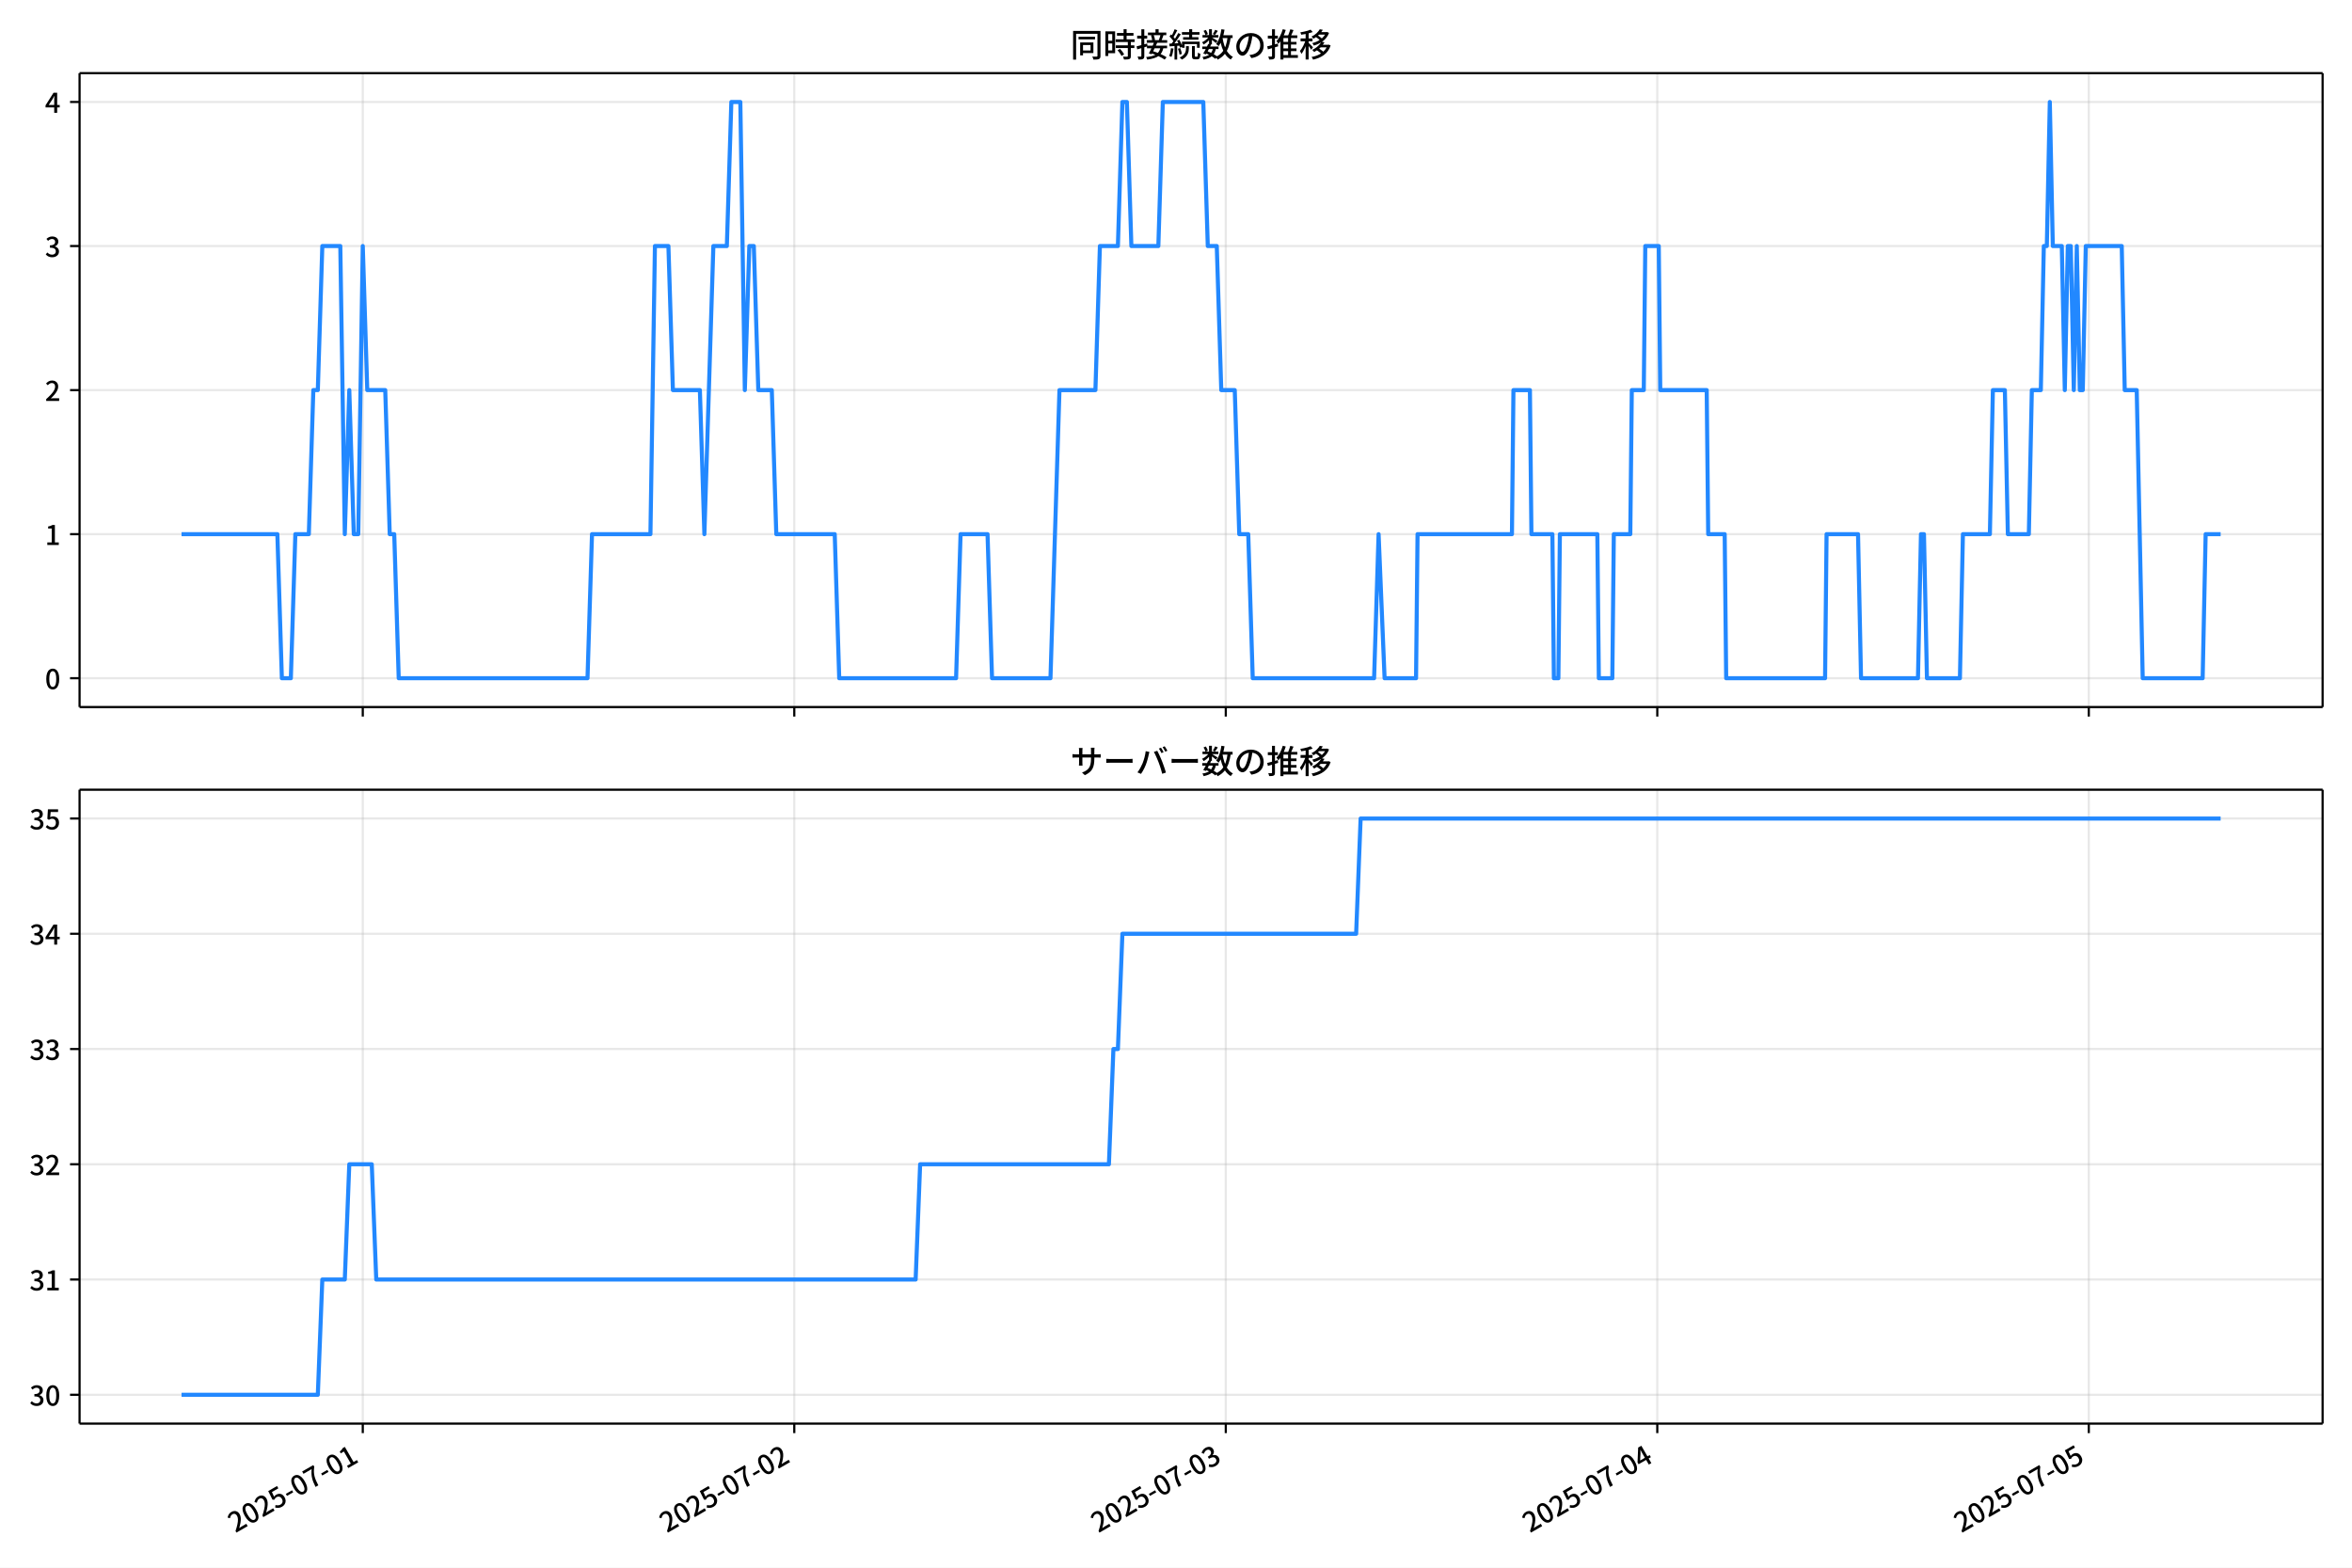
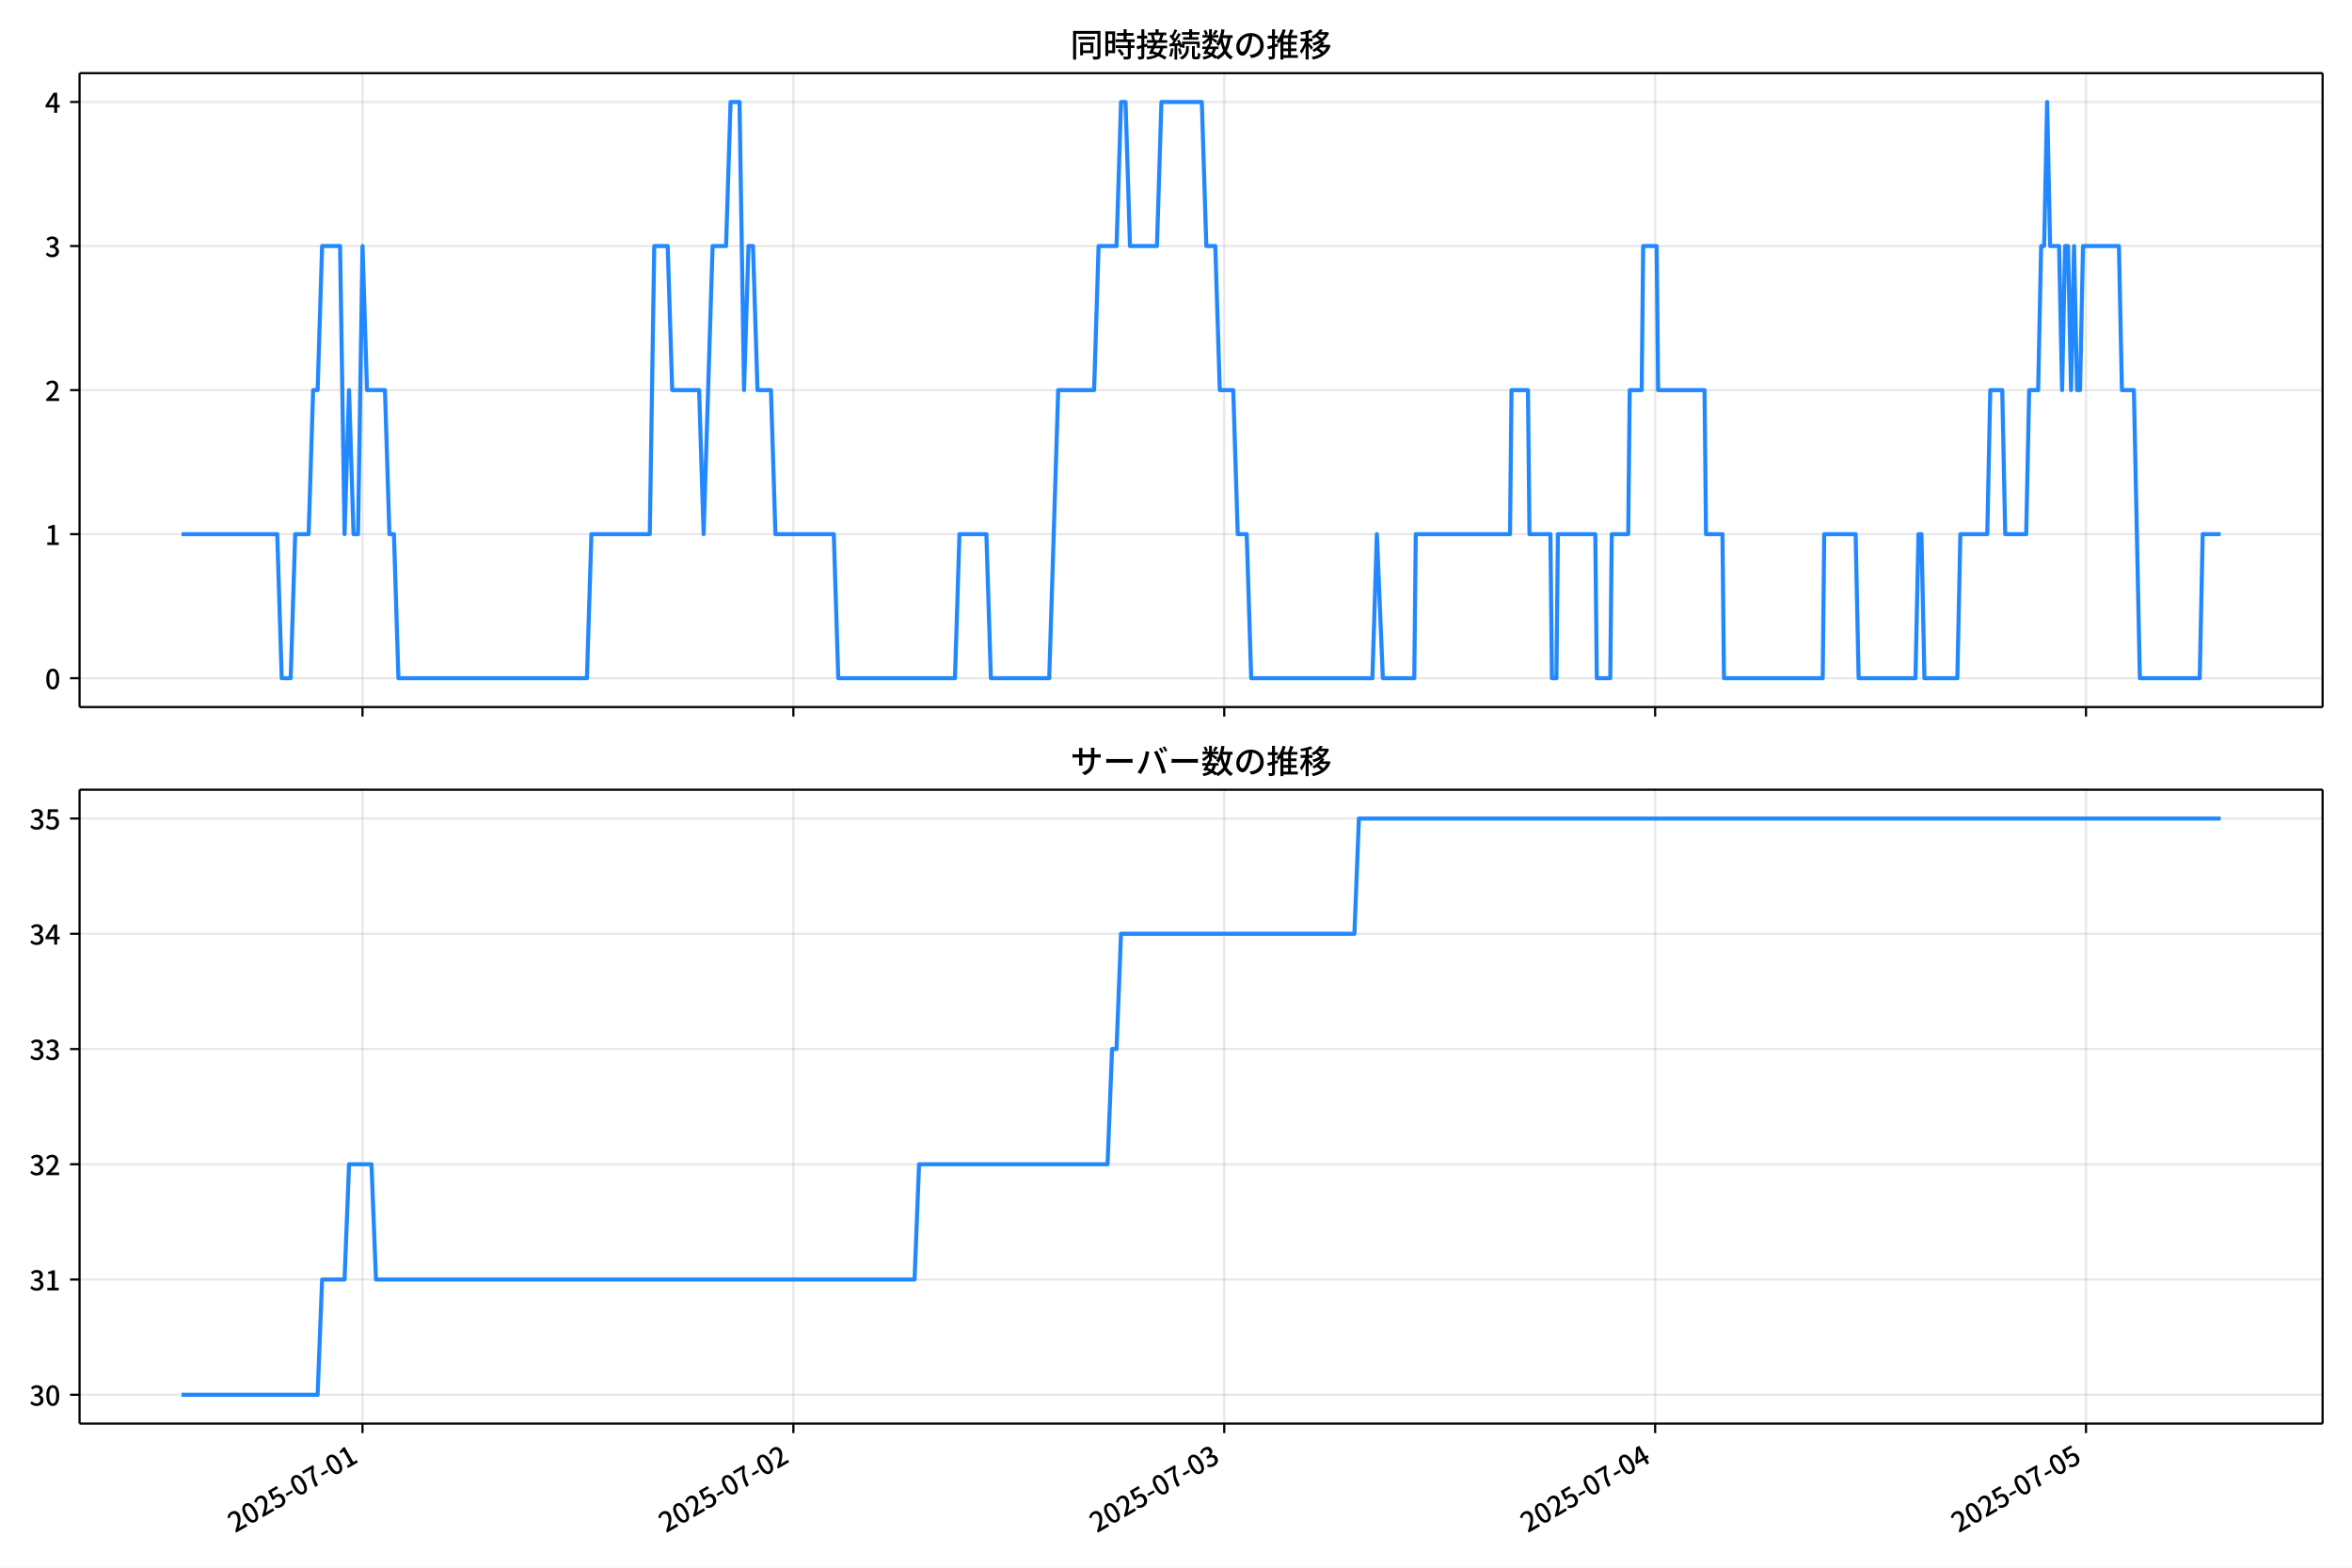
<svg xmlns="http://www.w3.org/2000/svg" xmlns:xlink="http://www.w3.org/1999/xlink" version="1.1" viewBox="0 0 864 576">
  <defs>
    <style type="text/css">*{stroke-linejoin: round; stroke-linecap: butt}</style>
  </defs>
  <g id="x">
    <g id="y">
      <path d="m0 576h864v-576h-864z" fill="#fff" />
    </g>
    <g id="z">
      <g id="aa">
        <path d="m29.23 259.78h823.97v-232.9h-823.97z" fill="#fff" />
      </g>
      <g id="ab">
        <g id="ac">
          <g id="ad">
-             <path d="m133.26 259.78v-232.9" clip-path="url(#d)" fill="none" stroke="#b0b0b0" stroke-linecap="square" stroke-opacity=".3" stroke-width=".8" />
+             <path d="m133.17 259.78v-232.9" clip-path="url(#d)" fill="none" stroke="#b0b0b0" stroke-linecap="square" stroke-opacity=".3" stroke-width=".8" />
          </g>
          <g id="ae">
            <defs>
              <path id="f" d="m0 0v3.5" stroke="#000" stroke-width=".8" />
            </defs>
-             <use x="133.264" y="259.778" stroke="#000000" stroke-width=".8" xlink:href="#f" />
+             <use x="133.166" y="259.778" stroke="#000000" stroke-width=".8" xlink:href="#f" />
          </g>
        </g>
        <g id="af">
          <g id="ag">
-             <path d="m291.78 259.78v-232.9" clip-path="url(#d)" fill="none" stroke="#b0b0b0" stroke-linecap="square" stroke-opacity=".3" stroke-width=".8" />
+             <path d="m291.45 259.78v-232.9" clip-path="url(#d)" fill="none" stroke="#b0b0b0" stroke-linecap="square" stroke-opacity=".3" stroke-width=".8" />
          </g>
          <g id="ah">
-             <use x="291.776" y="259.778" stroke="#000000" stroke-width=".8" xlink:href="#f" />
+             <use x="291.446" y="259.778" stroke="#000000" stroke-width=".8" xlink:href="#f" />
          </g>
        </g>
        <g id="ai">
          <g id="aj">
-             <path d="m450.29 259.78v-232.9" clip-path="url(#d)" fill="none" stroke="#b0b0b0" stroke-linecap="square" stroke-opacity=".3" stroke-width=".8" />
+             <path d="m449.73 259.78v-232.9" clip-path="url(#d)" fill="none" stroke="#b0b0b0" stroke-linecap="square" stroke-opacity=".3" stroke-width=".8" />
          </g>
          <g id="ak">
-             <use x="450.288" y="259.778" stroke="#000000" stroke-width=".8" xlink:href="#f" />
+             <use x="449.725" y="259.778" stroke="#000000" stroke-width=".8" xlink:href="#f" />
          </g>
        </g>
        <g id="al">
          <g id="am">
-             <path d="m608.8 259.78v-232.9" clip-path="url(#d)" fill="none" stroke="#b0b0b0" stroke-linecap="square" stroke-opacity=".3" stroke-width=".8" />
+             <path d="m608 259.78v-232.9" clip-path="url(#d)" fill="none" stroke="#b0b0b0" stroke-linecap="square" stroke-opacity=".3" stroke-width=".8" />
          </g>
          <g id="an">
-             <use x="608.8" y="259.778" stroke="#000000" stroke-width=".8" xlink:href="#f" />
+             <use x="608.005" y="259.778" stroke="#000000" stroke-width=".8" xlink:href="#f" />
          </g>
        </g>
        <g id="ao">
          <g id="ap">
-             <path d="m767.31 259.78v-232.9" clip-path="url(#d)" fill="none" stroke="#b0b0b0" stroke-linecap="square" stroke-opacity=".3" stroke-width=".8" />
+             <path d="m766.28 259.78v-232.9" clip-path="url(#d)" fill="none" stroke="#b0b0b0" stroke-linecap="square" stroke-opacity=".3" stroke-width=".8" />
          </g>
          <g id="aq">
-             <use x="767.313" y="259.778" stroke="#000000" stroke-width=".8" xlink:href="#f" />
+             <use x="766.284" y="259.778" stroke="#000000" stroke-width=".8" xlink:href="#f" />
          </g>
        </g>
      </g>
      <g id="ar">
        <g id="as">
          <g id="at">
            <path d="m29.23 249.19h823.97" clip-path="url(#d)" fill="none" stroke="#b0b0b0" stroke-linecap="square" stroke-opacity=".3" stroke-width=".8" />
          </g>
          <g id="au">
            <defs>
              <path id="e" d="m0 0h-3.5" stroke="#000" stroke-width=".8" />
            </defs>
            <use x="29.23" y="249.191" stroke="#000000" stroke-width=".8" xlink:href="#e" />
          </g>
          <g id="av">
            <g transform="translate(16.53 253.18) scale(.1 -.1)">
              <defs>
                <path id="a" transform="scale(.015625)" d="m1830-90q-460 0-806 275-346 276-535 823-188 547-188 1366 0 820 188 1357 189 538 535 803 346 266 806 266 461 0 800-269 340-269 528-803 189-534 189-1354 0-819-189-1366-188-547-528-823-339-275-800-275zm0 589q237 0 422 185 186 186 288 599 103 413 103 1091 0 679-103 1082-102 403-288 582-185 180-422 180-236 0-422-180-186-179-292-582-105-403-105-1082 0-678 105-1091 106-413 292-599 186-185 422-185z" />
              </defs>
              <use xlink:href="#a" />
            </g>
          </g>
        </g>
        <g id="aw">
          <g id="ax">
            <path d="m29.23 196.26h823.97" clip-path="url(#d)" fill="none" stroke="#b0b0b0" stroke-linecap="square" stroke-opacity=".3" stroke-width=".8" />
          </g>
          <g id="ay">
            <use x="29.23" y="196.26" stroke="#000000" stroke-width=".8" xlink:href="#e" />
          </g>
          <g id="az">
            <g transform="translate(16.53 200.25) scale(.1 -.1)">
              <defs>
                <path id="l" transform="scale(.015625)" d="m544 0v608h1037v3277h-845v467q333 58 579 147 247 90 451 218h557v-4109h915v-608h-2694z" />
              </defs>
              <use xlink:href="#l" />
            </g>
          </g>
        </g>
        <g id="ba">
          <g id="bb">
            <path d="m29.23 143.33h823.97" clip-path="url(#d)" fill="none" stroke="#b0b0b0" stroke-linecap="square" stroke-opacity=".3" stroke-width=".8" />
          </g>
          <g id="bc">
            <use x="29.23" y="143.329" stroke="#000000" stroke-width=".8" xlink:href="#e" />
          </g>
          <g id="bd">
            <g transform="translate(16.53 147.31) scale(.1 -.1)">
              <defs>
                <path id="b" transform="scale(.015625)" d="m282 0v429q697 621 1164 1136 468 515 701 956 234 442 234 826 0 256-87 451-86 196-262 301-176 106-445 106-275 0-506-151-230-150-422-368l-416 410q301 333 637 518 336 186 803 186 429 0 749-176t496-493 176-745q0-455-224-919t-615-935q-390-470-889-950 186 20 394 36t374 16h1184v-634h-3046z" />
              </defs>
              <use xlink:href="#b" />
            </g>
          </g>
        </g>
        <g id="be">
          <g id="bf">
            <path d="m29.23 90.398h823.97" clip-path="url(#d)" fill="none" stroke="#b0b0b0" stroke-linecap="square" stroke-opacity=".3" stroke-width=".8" />
          </g>
          <g id="bg">
            <use x="29.23" y="90.398" stroke="#000000" stroke-width=".8" xlink:href="#e" />
          </g>
          <g id="bh">
            <g transform="translate(16.53 94.383) scale(.1 -.1)">
              <defs>
                <path id="h" transform="scale(.015625)" d="m1715-90q-371 0-656 90t-503 240q-217 150-377 323l359 474q211-205 479-359 269-153 634-153 269 0 467 92 199 93 311 266t112 423q0 256-125 451t-429 300q-304 106-835 106v551q467 0 732 105 266 106 384 291 119 186 119 423 0 307-192 489-192 183-531 183-269 0-503-119-233-118-438-316l-384 460q282 256 614 413 333 157 737 157 422 0 748-144 327-144 512-413 186-269 186-659 0-403-221-685-221-281-592-422v-26q269-70 490-227t349-400 128-557q0-422-215-726-214-304-573-468-358-163-787-163z" />
              </defs>
              <use xlink:href="#h" />
            </g>
          </g>
        </g>
        <g id="bi">
          <g id="bj">
            <path d="m29.23 37.466h823.97" clip-path="url(#d)" fill="none" stroke="#b0b0b0" stroke-linecap="square" stroke-opacity=".3" stroke-width=".8" />
          </g>
          <g id="bk">
            <use x="29.23" y="37.466" stroke="#000000" stroke-width=".8" xlink:href="#e" />
          </g>
          <g id="bl">
            <g transform="translate(16.53 41.451) scale(.1 -.1)">
              <defs>
                <path id="k" transform="scale(.015625)" d="m2170 0v3072q0 192 12 457 13 266 20 458h-26q-90-179-183-365-92-185-195-364l-921-1415h2579v-576h-3328v493l1875 2957h858v-4717h-691z" />
              </defs>
              <use xlink:href="#k" />
            </g>
          </g>
        </g>
      </g>
      <g id="bm">
-         <path d="m66.683 196.26h35.208l1.651 52.931h3.302l1.651-52.931h4.954l1.651-52.931h1.651l1.651-52.931h6.605l1.651 105.86 1.651-52.931 1.651 52.931h1.651l1.651-105.86 1.651 52.931h6.605l1.651 52.931h1.651l1.651 52.931h69.349l1.651-52.931h21.465l1.651-105.86h4.954l1.651 52.931h9.907l1.651 52.931 3.302-105.86h4.954l1.651-52.931h3.302l1.651 105.86 1.651-52.931h1.651l1.651 52.931h4.954l1.651 52.931h21.465l1.651 52.931h42.93l1.651-52.931h9.907l1.651 52.931h21.465l3.302-105.86h13.209l1.651-52.931h6.605l1.651-52.931h1.651l1.651 52.931h9.907l1.651-52.931h14.861l1.651 52.931h3.302l1.651 52.931h4.954l1.651 52.931h3.302l1.651 52.931h44.582l1.651-52.931 2.202 52.931h11.558l.55-52.931h34.675l.55-52.931h6.054l.55 52.931h7.705l.55 52.931h1.651l.55-52.931h13.76l.55 52.931h4.954l.55-52.931h6.054l.55-52.931h4.403l.55-52.931h4.954l.55 52.931h17.062l.55 52.931h6.054l.55 52.931h36.326l.55-52.931h11.558l1.101 52.931h20.915l1.101-52.931h1.101l1.101 52.931h12.109l1.101-52.931h9.907l1.101-52.931h4.403l1.101 52.931h7.705l1.101-52.931h3.302l1.101-52.931h1.101l1.101-52.931 1.101 52.931h3.302l1.101 52.931 1.101-52.931h1.101l1.101 52.931 1.101-52.931 1.101 52.931h1.101l1.101-52.931h13.209l1.101 52.931h4.403l2.202 105.86h22.016l1.101-52.931h5.504v0" clip-path="url(#d)" fill="none" stroke="#28f" stroke-linecap="square" stroke-width="1.5" />
+         <path d="m66.683 196.26h35.157l1.649 52.931h3.297l1.649-52.931h4.946l1.649-52.931h1.649l1.649-52.931h6.595l1.649 105.86 1.649-52.931 1.649 52.931h1.649l1.649-105.86 1.649 52.931h6.595l1.649 52.931h1.649l1.649 52.931h69.247l1.649-52.931h21.434l1.649-105.86h4.946l1.649 52.931h9.893l1.649 52.931 3.297-105.86h4.946l1.649-52.931h3.297l1.649 105.86 1.649-52.931h1.649l1.649 52.931h4.946l1.649 52.931h21.434l1.649 52.931h42.867l1.649-52.931h9.893l1.649 52.931h21.434l3.297-105.86h13.19l1.649-52.931h6.595l1.649-52.931h1.649l1.649 52.931h9.893l1.649-52.931h14.839l1.649 52.931h3.297l1.649 52.931h4.946l1.649 52.931h3.297l1.649 52.931h44.516l1.649-52.931 2.198 52.931h11.541l.55-52.931h34.624l.55-52.931h6.045l.55 52.931h7.694l.55 52.931h1.649l.55-52.931h13.74l.55 52.931h4.946l.55-52.931h6.045l.55-52.931h4.397l.55-52.931h4.946l.55 52.931h17.037l.55 52.931h6.045l.55 52.931h36.272l.55-52.931h11.541l1.099 52.931h20.884l1.099-52.931h1.099l1.099 52.931h12.091l1.099-52.931h9.893l1.099-52.931h4.397l1.099 52.931h7.694l1.099-52.931h3.297l1.099-52.931h1.099l1.099-52.931 1.099 52.931h3.297l1.099 52.931 1.099-52.931h1.099l1.099 52.931 1.099-52.931 1.099 52.931h1.099l1.099-52.931h13.19l1.099 52.931h4.397l2.198 105.86h21.983l1.099-52.931h6.595v0" clip-path="url(#d)" fill="none" stroke="#28f" stroke-linecap="square" stroke-width="1.5" />
      </g>
      <g id="bn">
        <path d="m29.23 259.78v-232.9" fill="none" stroke="#000" stroke-linecap="square" stroke-width=".8" />
      </g>
      <g id="bo">
        <path d="m853.2 259.78v-232.9" fill="none" stroke="#000" stroke-linecap="square" stroke-width=".8" />
      </g>
      <g id="bp">
        <path d="m29.23 259.78h823.97" fill="none" stroke="#000" stroke-linecap="square" stroke-width=".8" />
      </g>
      <g id="bq">
        <path d="m29.23 26.88h823.97" fill="none" stroke="#000" stroke-linecap="square" stroke-width=".8" />
      </g>
      <g id="br">
        <g transform="translate(393.22 20.88) scale(.12 -.12)">
          <defs>
            <path id="u" transform="scale(.015625)" d="m1587 3936h3232v-518h-3232v518zm320-1114h557v-2534h-557v2534zm301 0h2291v-2086h-2291v512h1734v1069h-1734v505zm-1683 2260h5113v-570h-4524v-5056h-589v5626zm4768 0h595v-4896q0-250-67-397t-227-218q-160-77-426-96t-675-19q-13 83-45 192t-77 218q-45 108-89 185 281-13 527-13 247 0 330 0 83 7 118 42 36 35 36 112v4890z" />
            <path id="s" transform="scale(.015625)" d="m2714 4672h3238v-525h-3238v525zm-244-1235h3712v-538h-3712v538zm20-1184h3635v-531h-3635v531zm1523 3155h595v-2310h-595v2310zm832-2451h589v-2823q0-230-61-364-61-135-227-199-167-70-423-86t-633-16q-20 121-78 285-57 163-121 284 275-6 509-9t310-3q77 6 106 28 29 23 29 93v2810zm-2023-1677 487 282q153-160 313-352t294-381q135-189 206-343l-519-313q-64 153-189 348-124 196-278 394-154 199-314 365zm-2086 3718h1619v-4281h-1619v544h1056v3187h-1056v550zm32-1843h1293v-537h-1293v537zm-320 1843h563v-4832h-563v4832z" />
            <path id="t" transform="scale(.015625)" d="m3866 5408h614v-870h-614v870zm-1479-653h3597v-518h-3597v518zm-230-1485h4e3v-518h-4e3v518zm825 922 519 102q64-160 121-342 58-182 96-352 39-170 45-304l-544-128q-6 134-42 313-35 180-83 365-48 186-112 346zm1856 109 589-71q-96-275-202-557-105-281-195-486l-518 77q58 147 122 329 64 183 118 372t86 336zm-2643-2106h3943v-518h-3943v518zm1408 685 602-115q-167-371-362-784t-390-797-362-685l-525 179q160 288 346 666t368 784 323 752zm-659-2157 358 403q352-102 733-240 381-137 752-304 371-166 697-336 327-169 558-329l-384-461q-218 160-532 336-313 176-685 345-371 170-755 323-384 154-742 263zm1894 1114 583-71q-122-550-353-944-230-393-604-662t-922-435q-547-167-1296-269-25 128-93 269-67 141-137 230 678 64 1168 192t819 349q330 221 531 550 202 330 304 791zm-4684 217q396 90 953 240 557 151 1120 311l77-544q-525-154-1053-311-528-156-963-284l-134 588zm121 2093h1965v-563h-1965v563zm819 1248h576v-5229q0-236-51-374t-192-208q-141-77-355-99-214-23-541-16-13 115-64 288t-109 294q205-6 381-6t234 0q64 0 92 28 29 29 29 93v5229z" />
            <path id="r" transform="scale(.015625)" d="m4058 5408h595v-1798h-595v1798zm-1415-563h3443v-499h-3443v499zm231-992h3008v-499h-3008v499zm-224-877h3475v-1203h-531v729h-2432v-729h-512v1203zm1964-877h551v-1881q0-122 22-157 23-35 106-35 25 0 92 0 68 0 135 0t99 0q51 0 83 54t45 224 19 515q90-70 234-131t259-93q-19-429-83-662-64-234-183-326-118-93-316-93-39 0-103 0t-134 0-138 0q-67 0-99 0-237 0-365 64t-176 218q-48 153-48 422v1881zm-1164-6h550v-455q0-243-48-528-48-284-186-579-137-294-409-572-272-279-727-503-70 90-192 208-121 118-230 195 416 205 665 438 250 234 371 474 122 240 164 467 42 228 42 413v442zm-2240 3309 524-192q-121-244-259-503-137-259-275-496t-259-416l-410 173q122 186 246 438 125 253 240 515 116 263 193 481zm716-743 500-230q-224-359-496-756-272-396-548-764-275-368-518-650l-358 205q179 211 377 483 199 272 387 569 189 298 358 592 170 295 298 551zm-1721-665 307 403q166-154 339-340 173-185 320-364t224-327l-326-460q-77 160-218 348-141 189-314 384-172 196-332 356zm1485-832 435 179q128-211 249-458 122-246 215-474 93-227 137-412l-473-211q-32 185-119 422-86 237-201 486-115 250-243 468zm-1530-583q422 26 998 54 576 29 1184 68l7-499q-570-45-1127-84-556-38-992-70l-70 531zm1702-992 436 135q121-276 214-596t118-556l-454-148q-26 237-112 563-86 327-202 602zm-1363 109 499-83q-57-455-163-897-105-441-253-748-51 32-134 73-83 42-170 83-86 42-144 62 148 294 234 697t131 813zm691 627h525v-2861h-525v2861z" />
            <path id="n" transform="scale(.015625)" d="m224 2022h3187v-499h-3187v499zm51 2247h3111v-487h-3111v487zm1127-1735 563-121q-154-320-333-672t-352-679q-173-326-326-582l-532 173q148 243 324 566t345 669q170 346 311 646zm934-832 563-64q-89-480-262-838t-461-614-701-432-976-298q-25 128-99 269t-157 237q659 102 1085 303 426 202 666 554t342 883zm422 3597 519-211q-147-218-298-436-150-217-278-377l-403 186q121 173 252 413 132 240 208 425zm-1203 109h563v-2957h-563v2957zm-1075-320 448 186q134-192 246-420 112-227 157-393l-467-211q-38 172-147 406t-237 432zm1094-1050 397-236q-160-263-400-529-240-265-519-489-278-224-553-378-51 103-141 237-89 135-179 218 269 109 534 294 266 186 493 416 228 231 368 467zm487-204q83-45 246-145 163-99 352-211t346-211 221-150l-327-423q-83 77-230 198-147 122-317 253-170 132-327 250-156 119-259 189l295 250zm1798 396h2311v-556h-2311v556zm115 1178 615-90q-103-640-263-1235t-384-1101q-224-505-512-889-44 57-134 134t-186 157-166 125q275 339 473 796 199 458 340 995 141 538 217 1108zm1223-1510 614-58q-147-1101-445-1940-297-838-813-1443-515-604-1321-1014-26 71-90 177-64 105-134 208-70 102-128 159 742 346 1212 880 471 535 730 1290 260 755 375 1741zm-1005-135q134-851 387-1597 253-745 659-1305 407-560 1002-874-70-57-154-150-83-93-154-189-70-96-121-179-633 371-1056 988-422 618-688 1434-265 816-425 1783l550 89zm-3309-3065 327 416q377-148 754-330 378-182 701-378 324-195 548-368l-416-435q-211 179-519 378-307 198-666 383-358 186-729 334z" />
            <path id="q" transform="scale(.015625)" d="m3686 4378q-64-493-163-1041-99-547-265-1084-192-653-432-1104t-522-688-595-237q-320 0-596 221-275 221-448 621-172 400-172 931 0 537 220 1017 221 480 611 851 391 372 909 583 519 211 1121 211 576 0 1040-186 464-185 793-515 330-329 502-771 173-441 173-941 0-672-278-1194-278-521-816-851-538-329-1318-444l-378 601q166 20 307 42t263 48q307 70 585 217 279 148 496 375 218 227 342 534 125 308 125 692t-122 713q-121 330-358 573-236 243-582 380-346 138-781 138-525 0-935-186-409-185-694-489-284-304-432-656-147-352-147-678 0-365 89-605 90-240 224-355 135-115 276-115t288 144 297 457q151 314 298 800 147 461 246 982 100 522 145 1021l684-12z" />
            <path id="o" transform="scale(.015625)" d="m2995 2925h2893v-519h-2893v519zm0-1280h2893v-519h-2893v519zm-64-1299h3232v-557h-3232v557zm1312 3577h563v-3763h-563v3763zm429 1466 634-141q-154-390-340-794-185-403-339-684l-512 140q103 199 208 458 106 259 195 528 90 269 154 493zm-1472 25 582-147q-153-518-371-1018-217-499-483-931t-573-758q-38 64-109 160-70 96-147 198-77 103-141 160 416 416 733 1034t509 1302zm128-1203h2720v-537h-2720v-4205h-582v4422l313 320h269zm-3174-2157q396 90 953 240 557 151 1120 311l77-544q-525-154-1053-311-528-156-963-284l-134 588zm121 2093h1965v-563h-1965v563zm819 1248h576v-5229q0-236-51-374t-192-208q-141-77-355-99-214-23-541-16-13 115-64 288t-109 294q205-6 381-6t234 0q64 0 92 28 29 29 29 93v5229z" />
            <path id="m" transform="scale(.015625)" d="m4051 5402 595-109q-281-493-729-941t-1107-806q-39 64-106 144t-141 153q-73 74-137 119 608 288 1011 678t614 762zm-77-557h1511v-493h-1863l352 493zm1293 0h109l109 25 384-179q-192-505-496-905t-695-701q-390-301-845-519-454-217-947-358-44 109-137 253t-176 227q448 109 867 294 419 186 777 445 359 259 631 592t419 730v96zm-1990-954 377 307q167-96 336-218 170-121 320-249 151-128 247-237l-397-332q-90 108-237 236t-317 259q-169 132-329 234zm1107-934 595-109q-307-538-803-1031-496-492-1232-876-38 64-102 144t-138 156q-74 77-138 116 455 217 807 483t604 554q253 288 407 563zm-90-589h1460v-506h-1818l358 506zm1268 0h121l109 26 384-167q-192-614-531-1075t-787-794q-448-332-983-553-534-221-1129-355-45 115-132 269-86 153-176 249 551 96 1043 285 493 189 903 473 410 285 714 669t464 883v90zm-2132-1056 410 339q186-102 384-237 198-134 371-275t282-269l-435-371q-103 128-270 272-166 144-361 288t-381 253zm-2150 3533h589v-5376h-589v5376zm-992-1242h2336v-569h-2336v569zm1024-224 365-160q-96-339-231-707-134-368-291-727-157-358-336-672-179-313-365-537-44 128-134 291t-160 272q173 192 339 457 167 266 323 570 157 304 282 618t208 595zm941 1946 416-467q-314-122-695-221-380-99-784-173-403-74-780-131-20 102-71 236-51 135-102 231 358 58 732 138 375 80 711 179t573 208zm-397-2579q58-45 179-170 122-125 266-266 144-140 259-265t160-183l-352-473q-58 102-157 255-99 154-218 317-118 164-227 311-108 147-185 237l275 237z" />
          </defs>
          <use xlink:href="#u" />
          <use transform="translate(100)" xlink:href="#s" />
          <use transform="translate(200)" xlink:href="#t" />
          <use transform="translate(300)" xlink:href="#r" />
          <use transform="translate(400)" xlink:href="#n" />
          <use transform="translate(500)" xlink:href="#q" />
          <use transform="translate(600)" xlink:href="#o" />
          <use transform="translate(700)" xlink:href="#m" />
        </g>
      </g>
    </g>
    <g id="bs">
      <g id="bt">
        <path d="m29.23 523.06h823.97v-232.9h-823.97z" fill="#fff" />
      </g>
      <g id="bu">
        <g id="bv">
          <g id="bw">
-             <path d="m133.26 523.06v-232.9" clip-path="url(#c)" fill="none" stroke="#b0b0b0" stroke-linecap="square" stroke-opacity=".3" stroke-width=".8" />
+             <path d="m133.17 523.06v-232.9" clip-path="url(#c)" fill="none" stroke="#b0b0b0" stroke-linecap="square" stroke-opacity=".3" stroke-width=".8" />
          </g>
          <g id="bx">
-             <use x="133.264" y="523.055" stroke="#000000" stroke-width=".8" xlink:href="#f" />
+             <use x="133.166" y="523.055" stroke="#000000" stroke-width=".8" xlink:href="#f" />
          </g>
          <g id="by">
-             <g transform="translate(86.474 563.33) rotate(-30) scale(.1 -.1)">
+             <g transform="translate(86.377 563.33) rotate(-30) scale(.1 -.1)">
              <defs>
                <path id="i" transform="scale(.015625)" d="m1715-90q-365 0-653 90t-506 237q-217 147-383 307l352 480q134-134 294-246t361-183q202-70 452-70 262 0 473 118 212 119 333 346 122 227 122 541 0 460-247 716-246 256-649 256-224 0-384-64t-365-198l-365 237 141 2240h2387v-627h-1747l-109-1204q154 77 307 118 154 42 340 42 397 0 723-160t518-490q192-329 192-847 0-519-224-887t-586-560q-361-192-777-192z" />
                <path id="g" transform="scale(.015625)" d="m301 1536v544h1689v-544h-1689z" />
                <path id="j" transform="scale(.015625)" d="m1235 0q32 646 109 1187t224 1024 384 941 576 938h-2208v627h3027v-455q-409-512-665-989-256-476-397-969t-205-1053-90-1251h-755z" />
              </defs>
              <use xlink:href="#b" />
              <use transform="translate(57)" xlink:href="#a" />
              <use transform="translate(114)" xlink:href="#b" />
              <use transform="translate(171)" xlink:href="#i" />
              <use transform="translate(228)" xlink:href="#g" />
              <use transform="translate(263.7)" xlink:href="#a" />
              <use transform="translate(320.7)" xlink:href="#j" />
              <use transform="translate(377.7)" xlink:href="#g" />
              <use transform="translate(413.4)" xlink:href="#a" />
              <use transform="translate(470.4)" xlink:href="#l" />
            </g>
          </g>
        </g>
        <g id="bz">
          <g id="ca">
-             <path d="m291.78 523.06v-232.9" clip-path="url(#c)" fill="none" stroke="#b0b0b0" stroke-linecap="square" stroke-opacity=".3" stroke-width=".8" />
+             <path d="m291.45 523.06v-232.9" clip-path="url(#c)" fill="none" stroke="#b0b0b0" stroke-linecap="square" stroke-opacity=".3" stroke-width=".8" />
          </g>
          <g id="cb">
-             <use x="291.776" y="523.055" stroke="#000000" stroke-width=".8" xlink:href="#f" />
+             <use x="291.446" y="523.055" stroke="#000000" stroke-width=".8" xlink:href="#f" />
          </g>
          <g id="cc">
-             <g transform="translate(244.99 563.33) rotate(-30) scale(.1 -.1)">
+             <g transform="translate(244.66 563.33) rotate(-30) scale(.1 -.1)">
              <use xlink:href="#b" />
              <use transform="translate(57)" xlink:href="#a" />
              <use transform="translate(114)" xlink:href="#b" />
              <use transform="translate(171)" xlink:href="#i" />
              <use transform="translate(228)" xlink:href="#g" />
              <use transform="translate(263.7)" xlink:href="#a" />
              <use transform="translate(320.7)" xlink:href="#j" />
              <use transform="translate(377.7)" xlink:href="#g" />
              <use transform="translate(413.4)" xlink:href="#a" />
              <use transform="translate(470.4)" xlink:href="#b" />
            </g>
          </g>
        </g>
        <g id="cd">
          <g id="ce">
-             <path d="m450.29 523.06v-232.9" clip-path="url(#c)" fill="none" stroke="#b0b0b0" stroke-linecap="square" stroke-opacity=".3" stroke-width=".8" />
+             <path d="m449.73 523.06v-232.9" clip-path="url(#c)" fill="none" stroke="#b0b0b0" stroke-linecap="square" stroke-opacity=".3" stroke-width=".8" />
          </g>
          <g id="cf">
-             <use x="450.288" y="523.055" stroke="#000000" stroke-width=".8" xlink:href="#f" />
+             <use x="449.725" y="523.055" stroke="#000000" stroke-width=".8" xlink:href="#f" />
          </g>
          <g id="cg">
-             <g transform="translate(403.5 563.33) rotate(-30) scale(.1 -.1)">
+             <g transform="translate(402.94 563.33) rotate(-30) scale(.1 -.1)">
              <use xlink:href="#b" />
              <use transform="translate(57)" xlink:href="#a" />
              <use transform="translate(114)" xlink:href="#b" />
              <use transform="translate(171)" xlink:href="#i" />
              <use transform="translate(228)" xlink:href="#g" />
              <use transform="translate(263.7)" xlink:href="#a" />
              <use transform="translate(320.7)" xlink:href="#j" />
              <use transform="translate(377.7)" xlink:href="#g" />
              <use transform="translate(413.4)" xlink:href="#a" />
              <use transform="translate(470.4)" xlink:href="#h" />
            </g>
          </g>
        </g>
        <g id="ch">
          <g id="ci">
-             <path d="m608.8 523.06v-232.9" clip-path="url(#c)" fill="none" stroke="#b0b0b0" stroke-linecap="square" stroke-opacity=".3" stroke-width=".8" />
+             <path d="m608 523.06v-232.9" clip-path="url(#c)" fill="none" stroke="#b0b0b0" stroke-linecap="square" stroke-opacity=".3" stroke-width=".8" />
          </g>
          <g id="cj">
-             <use x="608.8" y="523.055" stroke="#000000" stroke-width=".8" xlink:href="#f" />
+             <use x="608.005" y="523.055" stroke="#000000" stroke-width=".8" xlink:href="#f" />
          </g>
          <g id="ck">
-             <g transform="translate(562.01 563.33) rotate(-30) scale(.1 -.1)">
+             <g transform="translate(561.22 563.33) rotate(-30) scale(.1 -.1)">
              <use xlink:href="#b" />
              <use transform="translate(57)" xlink:href="#a" />
              <use transform="translate(114)" xlink:href="#b" />
              <use transform="translate(171)" xlink:href="#i" />
              <use transform="translate(228)" xlink:href="#g" />
              <use transform="translate(263.7)" xlink:href="#a" />
              <use transform="translate(320.7)" xlink:href="#j" />
              <use transform="translate(377.7)" xlink:href="#g" />
              <use transform="translate(413.4)" xlink:href="#a" />
              <use transform="translate(470.4)" xlink:href="#k" />
            </g>
          </g>
        </g>
        <g id="cl">
          <g id="cm">
-             <path d="m767.31 523.06v-232.9" clip-path="url(#c)" fill="none" stroke="#b0b0b0" stroke-linecap="square" stroke-opacity=".3" stroke-width=".8" />
+             <path d="m766.28 523.06v-232.9" clip-path="url(#c)" fill="none" stroke="#b0b0b0" stroke-linecap="square" stroke-opacity=".3" stroke-width=".8" />
          </g>
          <g id="cn">
-             <use x="767.313" y="523.055" stroke="#000000" stroke-width=".8" xlink:href="#f" />
+             <use x="766.284" y="523.055" stroke="#000000" stroke-width=".8" xlink:href="#f" />
          </g>
          <g id="co">
-             <g transform="translate(720.52 563.33) rotate(-30) scale(.1 -.1)">
+             <g transform="translate(719.49 563.33) rotate(-30) scale(.1 -.1)">
              <use xlink:href="#b" />
              <use transform="translate(57)" xlink:href="#a" />
              <use transform="translate(114)" xlink:href="#b" />
              <use transform="translate(171)" xlink:href="#i" />
              <use transform="translate(228)" xlink:href="#g" />
              <use transform="translate(263.7)" xlink:href="#a" />
              <use transform="translate(320.7)" xlink:href="#j" />
              <use transform="translate(377.7)" xlink:href="#g" />
              <use transform="translate(413.4)" xlink:href="#a" />
              <use transform="translate(470.4)" xlink:href="#i" />
            </g>
          </g>
        </g>
      </g>
      <g id="cp">
        <g id="cq">
          <g id="cr">
            <path d="m29.23 512.47h823.97" clip-path="url(#c)" fill="none" stroke="#b0b0b0" stroke-linecap="square" stroke-opacity=".3" stroke-width=".8" />
          </g>
          <g id="cs">
            <use x="29.23" y="512.469" stroke="#000000" stroke-width=".8" xlink:href="#e" />
          </g>
          <g id="ct">
            <g transform="translate(10.83 516.45) scale(.1 -.1)">
              <use xlink:href="#h" />
              <use transform="translate(57)" xlink:href="#a" />
            </g>
          </g>
        </g>
        <g id="cu">
          <g id="cv">
            <path d="m29.23 470.12h823.97" clip-path="url(#c)" fill="none" stroke="#b0b0b0" stroke-linecap="square" stroke-opacity=".3" stroke-width=".8" />
          </g>
          <g id="cw">
            <use x="29.23" y="470.124" stroke="#000000" stroke-width=".8" xlink:href="#e" />
          </g>
          <g id="cx">
            <g transform="translate(10.83 474.11) scale(.1 -.1)">
              <use xlink:href="#h" />
              <use transform="translate(57)" xlink:href="#l" />
            </g>
          </g>
        </g>
        <g id="cy">
          <g id="cz">
            <path d="m29.23 427.78h823.97" clip-path="url(#c)" fill="none" stroke="#b0b0b0" stroke-linecap="square" stroke-opacity=".3" stroke-width=".8" />
          </g>
          <g id="da">
            <use x="29.23" y="427.779" stroke="#000000" stroke-width=".8" xlink:href="#e" />
          </g>
          <g id="db">
            <g transform="translate(10.83 431.76) scale(.1 -.1)">
              <use xlink:href="#h" />
              <use transform="translate(57)" xlink:href="#b" />
            </g>
          </g>
        </g>
        <g id="dc">
          <g id="dd">
            <path d="m29.23 385.43h823.97" clip-path="url(#c)" fill="none" stroke="#b0b0b0" stroke-linecap="square" stroke-opacity=".3" stroke-width=".8" />
          </g>
          <g id="de">
            <use x="29.23" y="385.434" stroke="#000000" stroke-width=".8" xlink:href="#e" />
          </g>
          <g id="df">
            <g transform="translate(10.83 389.42) scale(.1 -.1)">
              <use xlink:href="#h" />
              <use transform="translate(57)" xlink:href="#h" />
            </g>
          </g>
        </g>
        <g id="dg">
          <g id="dh">
            <path d="m29.23 343.09h823.97" clip-path="url(#c)" fill="none" stroke="#b0b0b0" stroke-linecap="square" stroke-opacity=".3" stroke-width=".8" />
          </g>
          <g id="di">
            <use x="29.23" y="343.089" stroke="#000000" stroke-width=".8" xlink:href="#e" />
          </g>
          <g id="dj">
            <g transform="translate(10.83 347.07) scale(.1 -.1)">
              <use xlink:href="#h" />
              <use transform="translate(57)" xlink:href="#k" />
            </g>
          </g>
        </g>
        <g id="dk">
          <g id="dl">
            <path d="m29.23 300.74h823.97" clip-path="url(#c)" fill="none" stroke="#b0b0b0" stroke-linecap="square" stroke-opacity=".3" stroke-width=".8" />
          </g>
          <g id="dm">
            <use x="29.23" y="300.744" stroke="#000000" stroke-width=".8" xlink:href="#e" />
          </g>
          <g id="dn">
            <g transform="translate(10.83 304.73) scale(.1 -.1)">
              <use xlink:href="#h" />
              <use transform="translate(57)" xlink:href="#i" />
            </g>
          </g>
        </g>
      </g>
      <g id="do">
-         <path d="m66.683 512.47h50.069l1.651-42.345h8.256l1.651-42.345h8.256l1.651 42.345h198.14l1.651-42.345h69.349l1.651-42.345h1.651l1.651-42.345h85.861l1.651-42.345h315.92v0" clip-path="url(#c)" fill="none" stroke="#28f" stroke-linecap="square" stroke-width="1.5" />
+         <path d="m66.683 512.47h49.995l1.649-42.345h8.244l1.649-42.345h8.244l1.649 42.345h197.85l1.649-42.345h69.247l1.649-42.345h1.649l1.649-42.345h85.735l1.649-42.345h316.56v0" clip-path="url(#c)" fill="none" stroke="#28f" stroke-linecap="square" stroke-width="1.5" />
      </g>
      <g id="dp">
        <path d="m29.23 523.06v-232.9" fill="none" stroke="#000" stroke-linecap="square" stroke-width=".8" />
      </g>
      <g id="dq">
        <path d="m853.2 523.06v-232.9" fill="none" stroke="#000" stroke-linecap="square" stroke-width=".8" />
      </g>
      <g id="dr">
        <path d="m29.23 523.06h823.97" fill="none" stroke="#000" stroke-linecap="square" stroke-width=".8" />
      </g>
      <g id="ds">
        <path d="m29.23 290.16h823.97" fill="none" stroke="#000" stroke-linecap="square" stroke-width=".8" />
      </g>
      <g id="dt">
        <g transform="translate(393.22 284.16) scale(.12 -.12)">
          <defs>
            <path id="w" transform="scale(.015625)" d="m4685 2893q0-621-84-1111-83-489-288-877-204-387-569-691t-928-560l-544 512q448 167 781 371 333 205 550 503 218 298 323 739 106 442 106 1075v1620q0 192-10 339-9 147-22 217h723q-6-70-22-217t-16-339v-1581zm-2304 2086q-7-64-23-199-16-134-16-313v-2317q0-128 6-256 7-128 13-224 7-96 13-140h-710q6 44 12 140 7 96 13 221 7 125 7 259v2317q0 122-10 256-9 135-28 256h723zm-1978-1197q45-12 144-22t237-20q138-9 285-9h4217q237 0 394 13t246 26v-679q-76 7-240 13-163 6-393 6h-4224q-147 0-282-3-134-3-234-10-99-6-150-12v697z" />
            <path id="p" transform="scale(.015625)" d="m621 2854q109-6 265-16 157-9 339-16 183-6 349-6 128 0 352 0t509 0 598 0q314 0 624 0 311 0 586 0t486 0q212 0 327 0 230 0 416 16t301 22v-793q-109 6-308 19-198 13-409 13-109 0-324 0-214 0-489 0t-586 0q-310 0-624 0-313 0-598 0t-509 0-352 0q-262 0-525-10-262-9-428-22v793z" />
            <path id="v" transform="scale(.015625)" d="m4941 5037q83-109 176-269t182-320q90-160 154-288l-416-179q-96 192-240 448t-272 435l416 173zm723 275q83-122 182-282 100-160 196-317 96-156 153-271l-416-186q-102 205-246 454-144 250-279 429l410 173zm-4339-3360q102 262 201 556 100 295 183 612t144 630q61 314 93 602l723-147q-19-83-45-183-26-99-48-195t-42-166q-32-154-86-394t-131-512-164-551q-86-278-182-514-115-301-269-618-153-317-326-618-173-300-346-550l-697 294q301 397 563 874t429 880zm3155 198q-96 250-215 531-118 282-243 567-124 285-246 534-122 250-224 429l659 218q96-179 221-429t253-535q128-284 249-566 122-281 218-525 90-230 195-518 106-288 211-592 106-304 195-589 90-285 154-515l-729-237q-84 352-199 736t-240 768-259 723z" />
          </defs>
          <use xlink:href="#w" />
          <use transform="translate(100)" xlink:href="#p" />
          <use transform="translate(200)" xlink:href="#v" />
          <use transform="translate(300)" xlink:href="#p" />
          <use transform="translate(400)" xlink:href="#n" />
          <use transform="translate(500)" xlink:href="#q" />
          <use transform="translate(600)" xlink:href="#o" />
          <use transform="translate(700)" xlink:href="#m" />
        </g>
      </g>
    </g>
  </g>
  <defs>
    <clipPath id="d">
      <rect x="29.23" y="26.88" width="823.97" height="232.9" />
    </clipPath>
    <clipPath id="c">
      <rect x="29.23" y="290.16" width="823.97" height="232.9" />
    </clipPath>
  </defs>
</svg>
